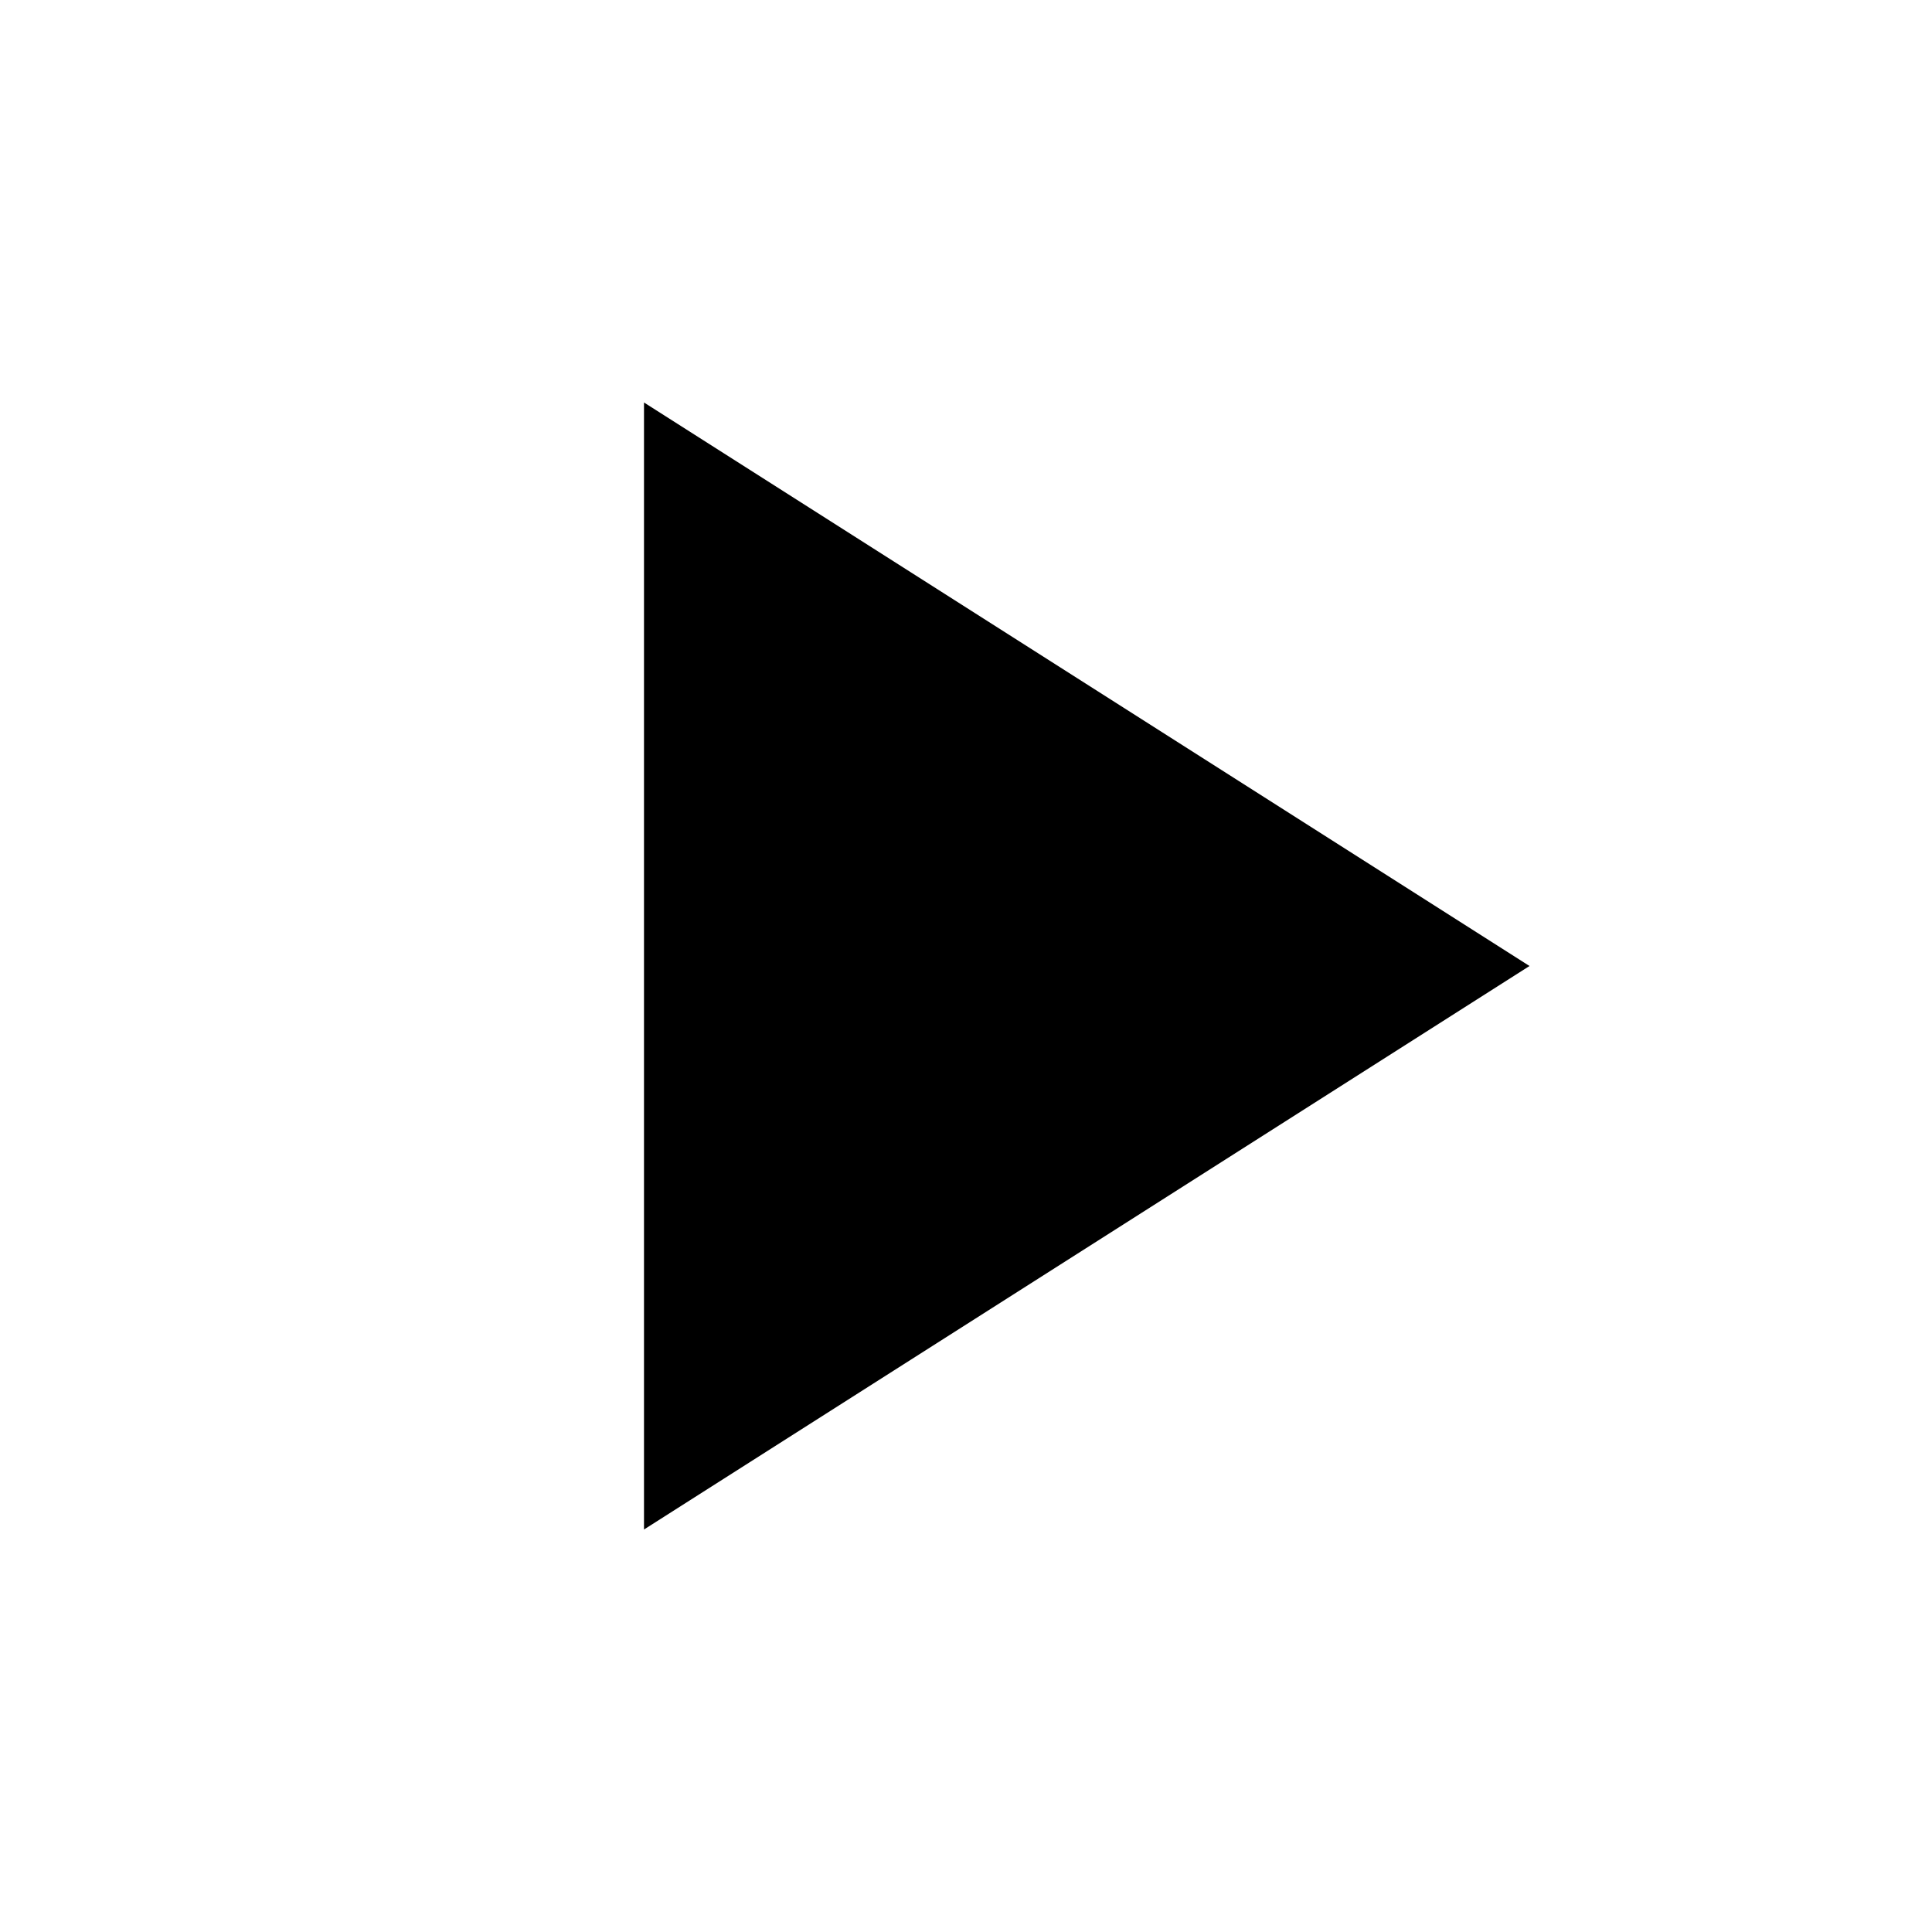
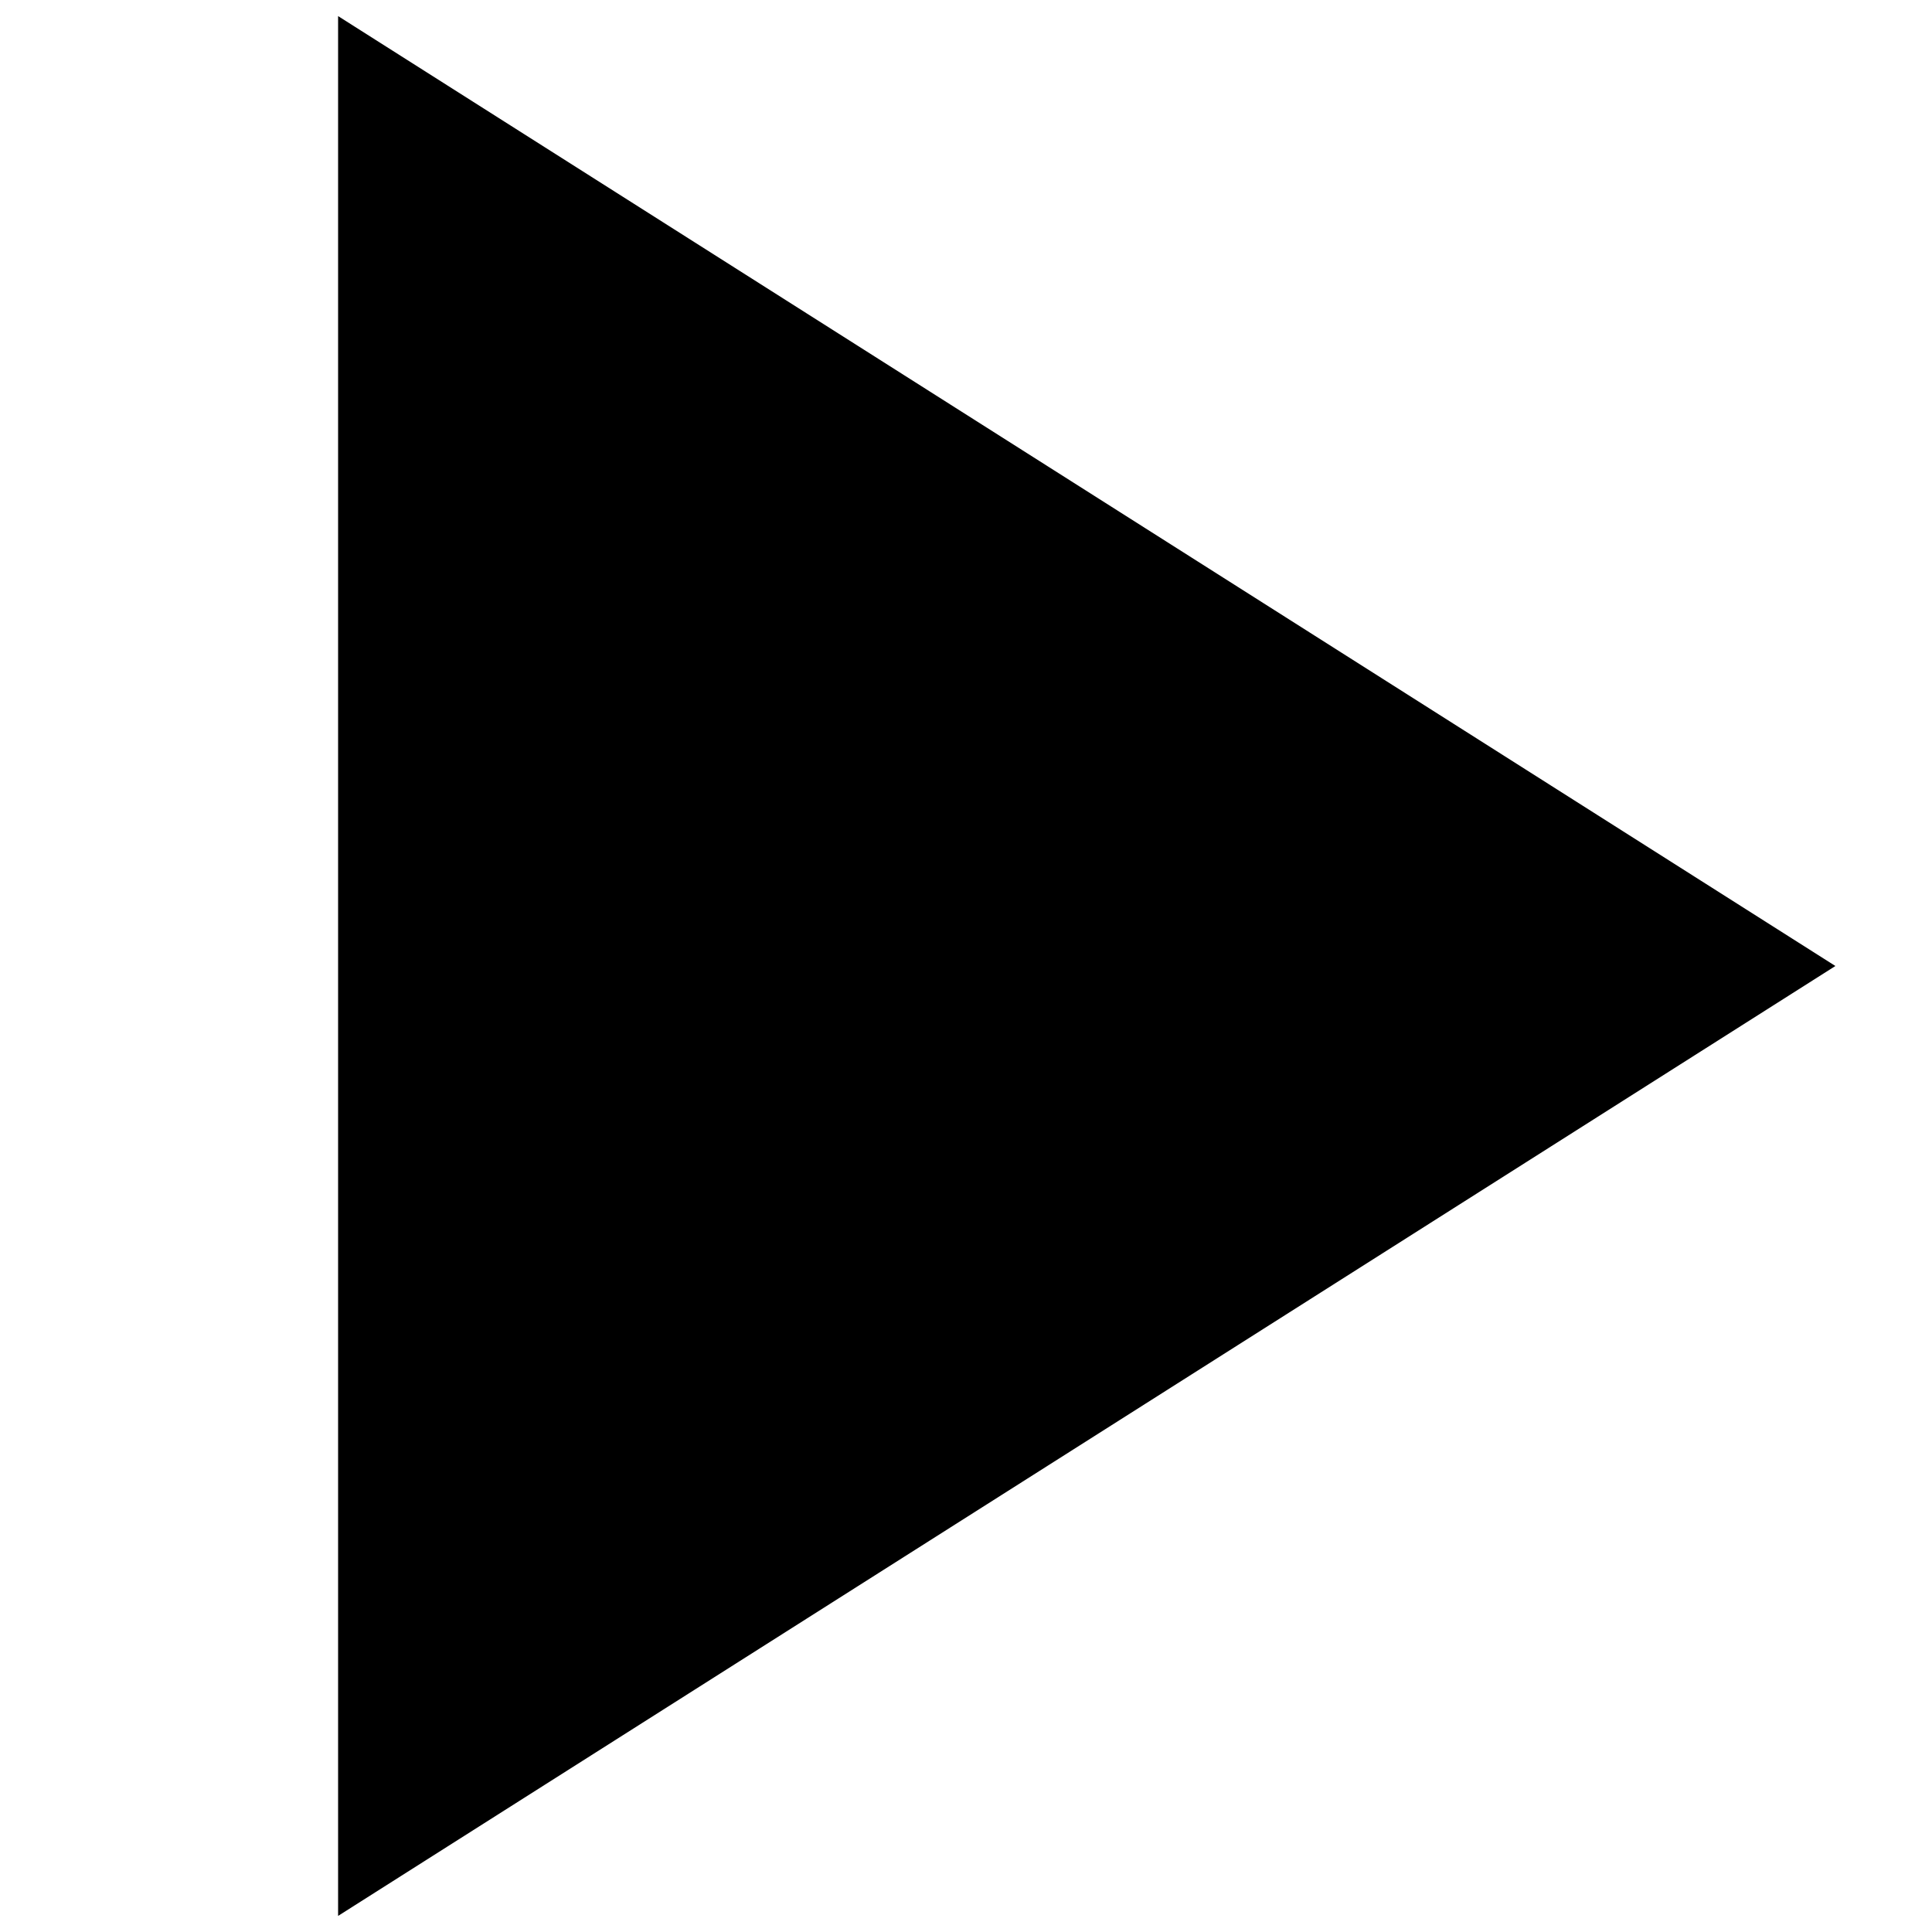
- <svg xmlns="http://www.w3.org/2000/svg" height="24" viewBox="0 0 24 24" width="24">
-   <path d="M0 0h24v24H0z" fill="none" />
-   <path d="M8 5v14l11-7z" />
+ <svg xmlns="http://www.w3.org/2000/svg" version="1.1" id="Layer_1" x="0px" y="0px" viewBox="0 0 24 24" style="enable-background:new 0 0 24 24;" xml:space="preserve">
+   <style type="text/css">
+ 	.st0{fill:none;}
+ </style>
+   <path class="st0" d="M0,0h24v24H0V0z" />
+   <path d="M4.2,0.2v23.6L22.8,12L4.2,0.2z" />
</svg>
